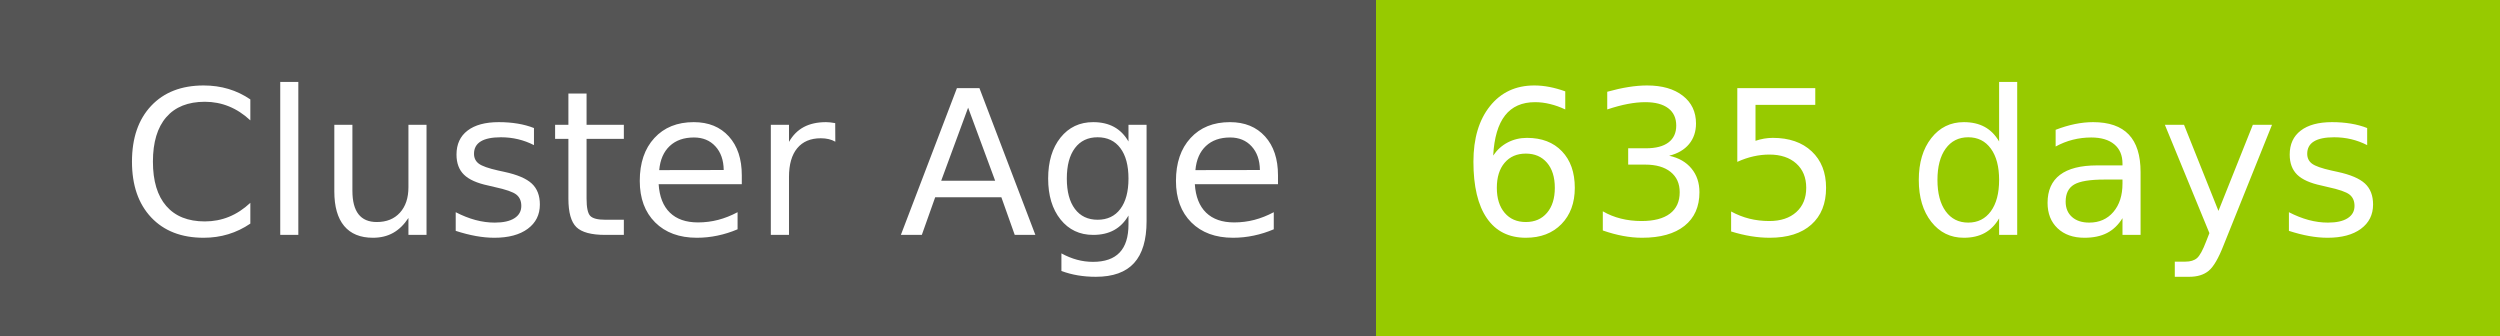
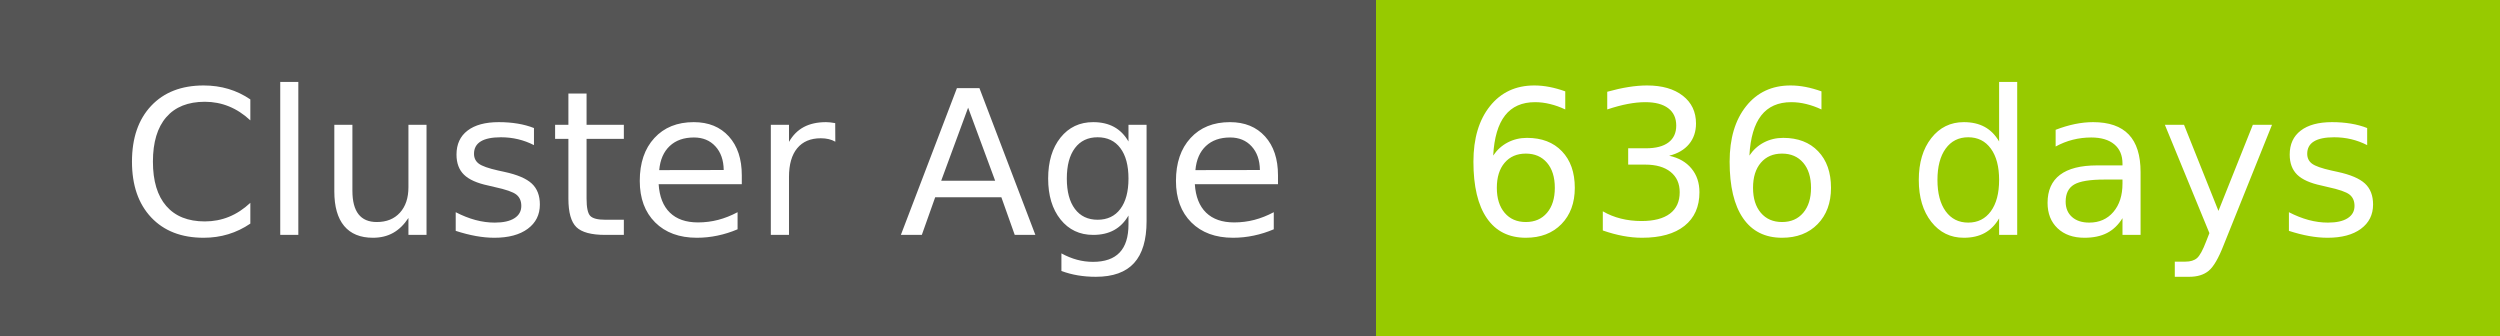
- <svg xmlns="http://www.w3.org/2000/svg" width="149" height="20" role="img" aria-label="Cluster Age: 635 days">
+ <svg xmlns="http://www.w3.org/2000/svg" width="149" height="20" role="img" aria-label="Cluster Age: 636 days">
  <g shape-rendering="crispEdges">
    <rect width="82" height="20" fill="#555" />
    <rect x="82" width="67" height="20" fill="#97ca00" />
  </g>
  <g fill="#fff" text-anchor="middle" font-family="Verdana,Geneva,DejaVu Sans,sans-serif" text-rendering="geometricPrecision" font-size="120">
    <text x="420" y="140" transform="scale(.1)" fill="#fff" textLength="694">Cluster Age</text>
-     <text x="1145" y="140" transform="scale(.1)" fill="#fff" textLength="551">635 days</text>
+     <text x="1145" y="140" transform="scale(.1)" fill="#fff" textLength="551">636 days</text>
  </g>
</svg>
